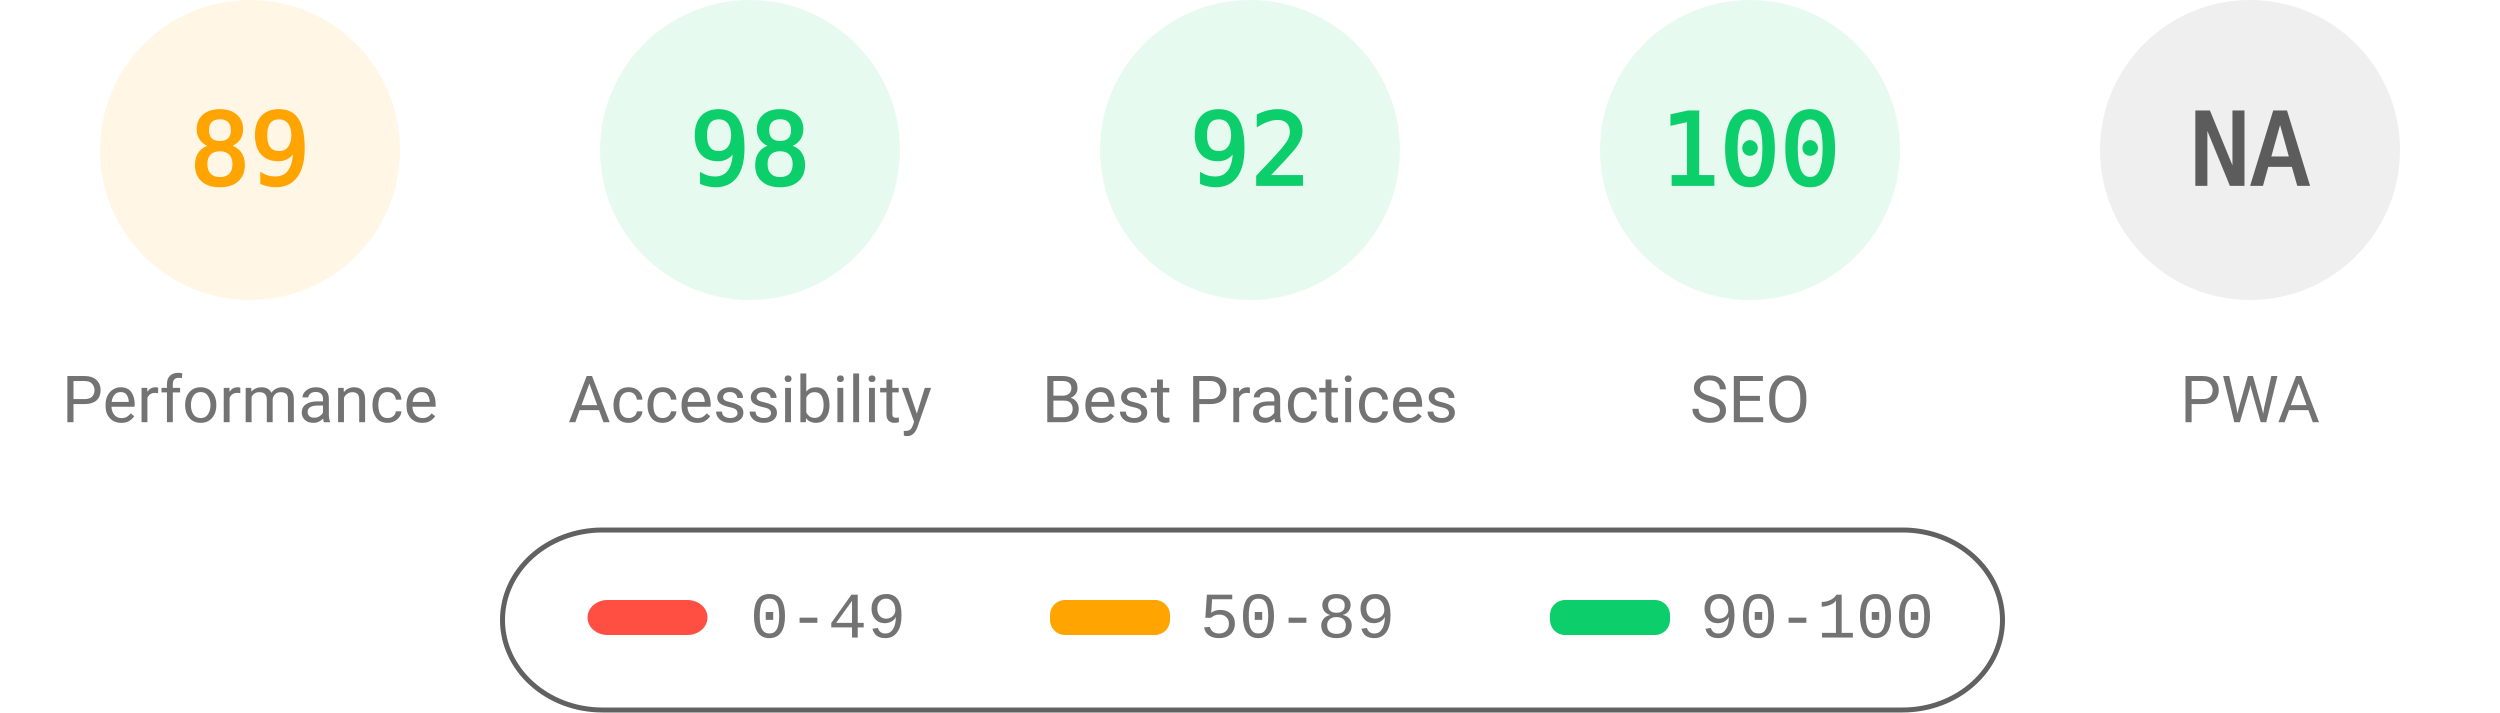
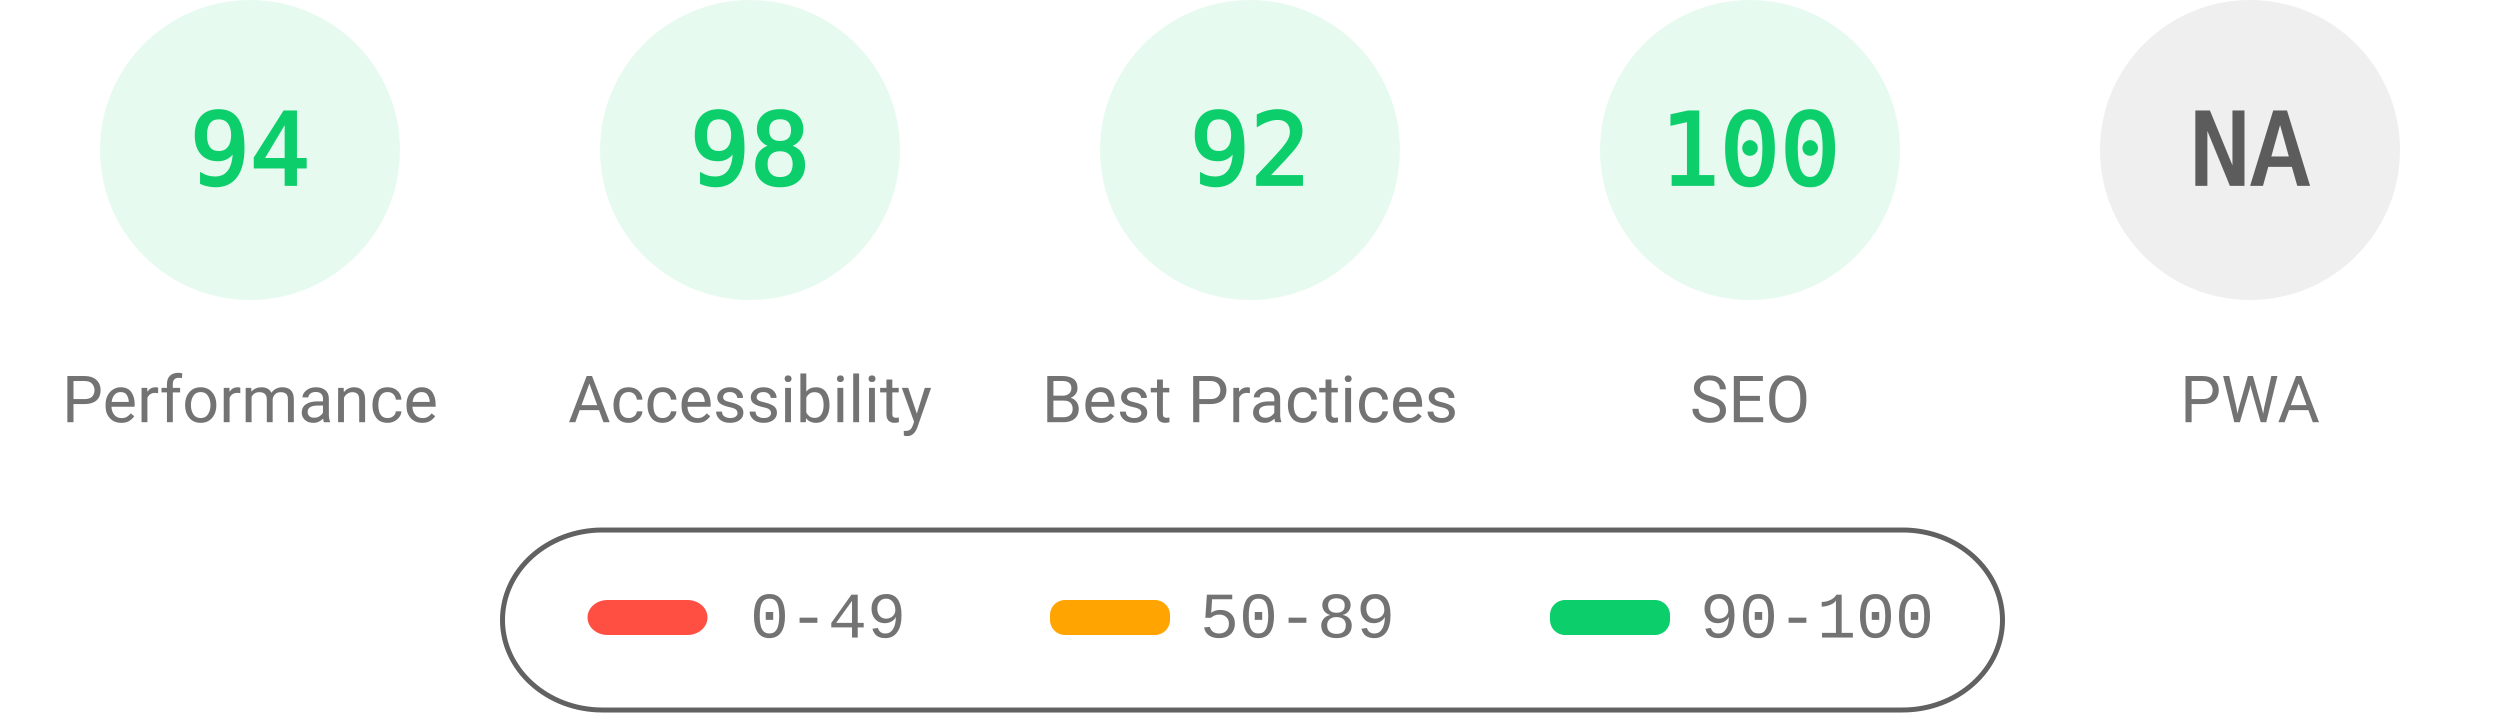
<svg xmlns="http://www.w3.org/2000/svg" fill="none" width="1000" height="285">
  <style>.gauge-base{opacity:.1}.gauge-arc{fill:none;animation-delay:250ms;stroke-linecap:round;transform:rotate(-90deg);transform-origin:100px 60px;animation:load-gauge 1s ease forwards}.guage-text{font-size:40px;font-family:monospace;text-align:center}.guage-red{color:#ff4e42;fill:#ff4e42;stroke:#ff4e42}.guage-orange{color:#ffa400;fill:#ffa400;stroke:#ffa400}.guage-green{color:#0cce6b;fill:#0cce6b;stroke:#0cce6b}.guage-undefined{color:#5c5c5c;fill:#5c5c5c;stroke:#5c5c5c}.guage-title{color:#737373;fill:#737373;stroke:none;font-size:26px;line-height:26px;font-family:Roboto,Halvetica,Arial,sans-serif}@keyframes load-gauge{from{stroke-dasharray:0 352.858}}</style>
-   <svg class="guage-div guage-perf guage-orange" viewBox="0 0 200 200" width="200" height="200">
+   <svg class="guage-div guage-perf guage-green" viewBox="0 0 200 200" width="200" height="200">
    <circle class="gauge-base" r="56" cx="100" cy="60" stroke-width="8" />
-     <circle class="gauge-arc guage-arc-1" r="56" cx="100" cy="60" stroke-width="8" style="stroke-dasharray:313.154,351.858" />
-     <text class="guage-text" x="100" y="60" alignment-baseline="central" dominant-baseline="central" text-anchor="middle">89</text>
+     <circle class="gauge-arc guage-arc-1" r="56" cx="100" cy="60" stroke-width="8" style="stroke-dasharray:330.747,351.858" />
+     <text class="guage-text" x="100" y="60" alignment-baseline="central" dominant-baseline="central" text-anchor="middle">94</text>
    <text class="guage-title" x="100" y="160" alignment-baseline="central" dominant-baseline="central" text-anchor="middle">Performance</text>
  </svg>
  <svg class="guage-div guage-acc guage-green" viewBox="0 0 200 200" width="200" height="200" x="200">
    <circle class="gauge-base" r="56" cx="100" cy="60" stroke-width="8" />
    <circle class="gauge-arc guage-arc-2" r="56" cx="100" cy="60" stroke-width="8" style="stroke-dasharray:344.821,351.858" />
    <text class="guage-text" x="100" y="60" alignment-baseline="central" dominant-baseline="central" text-anchor="middle">98</text>
    <text class="guage-title" x="100" y="160" alignment-baseline="central" dominant-baseline="central" text-anchor="middle">Accessibility</text>
  </svg>
  <svg class="guage-div guage-best guage-green" viewBox="0 0 200 200" width="200" height="200" x="400">
    <circle class="gauge-base" r="56" cx="100" cy="60" stroke-width="8" />
    <circle class="gauge-arc guage-arc-3" r="56" cx="100" cy="60" stroke-width="8" style="stroke-dasharray:323.709,351.858" />
    <text class="guage-text" x="100" y="60" alignment-baseline="central" dominant-baseline="central" text-anchor="middle">92</text>
    <text class="guage-title" x="100" y="160" alignment-baseline="central" dominant-baseline="central" text-anchor="middle">Best Practices</text>
  </svg>
  <svg class="guage-div guage-seo guage-green" viewBox="0 0 200 200" width="200" height="200" x="600">
    <circle class="gauge-base" r="56" cx="100" cy="60" stroke-width="8" />
    <circle class="gauge-arc guage-arc-4" r="56" cx="100" cy="60" stroke-width="8" style="stroke-dasharray:351.858,351.858" />
    <text class="guage-text" x="100" y="60" alignment-baseline="central" dominant-baseline="central" text-anchor="middle">100</text>
    <text class="guage-title" x="100" y="160" alignment-baseline="central" dominant-baseline="central" text-anchor="middle">SEO</text>
  </svg>
  <svg class="guage-div guage-pwa guage-undefined" viewBox="0 0 200 200" width="200" height="200" x="800">
    <circle class="gauge-base" r="56" cx="100" cy="60" stroke-width="8" />
    <circle class="gauge-arc guage-arc-4" r="56" cx="100" cy="60" stroke-width="8" style="stroke-dasharray:351.858,351.858" />
    <text class="guage-text" x="100" y="60" alignment-baseline="central" dominant-baseline="central" text-anchor="middle">NA</text>
    <text class="guage-title" x="100" y="160" alignment-baseline="central" dominant-baseline="central" text-anchor="middle">PWA</text>
  </svg>
  <svg width="604" height="76" x="200" y="210">
    <path fill="none" id="canvas_background" d="M-1-1h604v80H-1z" />
    <rect fill-opacity="0" stroke="#616161" stroke-width="2" rx="40" id="svg_2" height="72" width="600" y="2" x="1" fill="#000" />
    <rect stroke="#000" rx="8" id="svg_3" height="14" width="48" y="30" x="35" stroke-opacity="null" stroke-width="0" fill="#ff4e42" />
    <rect stroke="#000" rx="6" id="svg_4" height="14" width="48" y="30" x="220" stroke-opacity="null" stroke-width="0" fill="#ffa400" />
    <rect stroke="#000" rx="6" id="svg_5" height="14" width="48" y="30" x="420" stroke-opacity="null" stroke-width="0" fill="#0cce6b" />
    <text xml:space="preserve" text-anchor="start" font-family="'Courier New', Courier, monospace" font-size="26" id="svg_6" y="45" x="100" stroke-opacity="null" stroke-width="0" stroke="#000" fill="#737373">0-49</text>
    <text xml:space="preserve" text-anchor="start" font-family="'Courier New', Courier, monospace" font-size="26" id="svg_7" y="45" x="280" stroke-opacity="null" stroke-width="0" stroke="#000" fill="#737373">50-89</text>
    <text xml:space="preserve" text-anchor="start" font-family="'Courier New', Courier, monospace" font-size="26" id="svg_8" y="45" x="480" stroke-opacity="null" stroke-width="0" stroke="#000" fill="#737373">90-100</text>
  </svg>
</svg>
